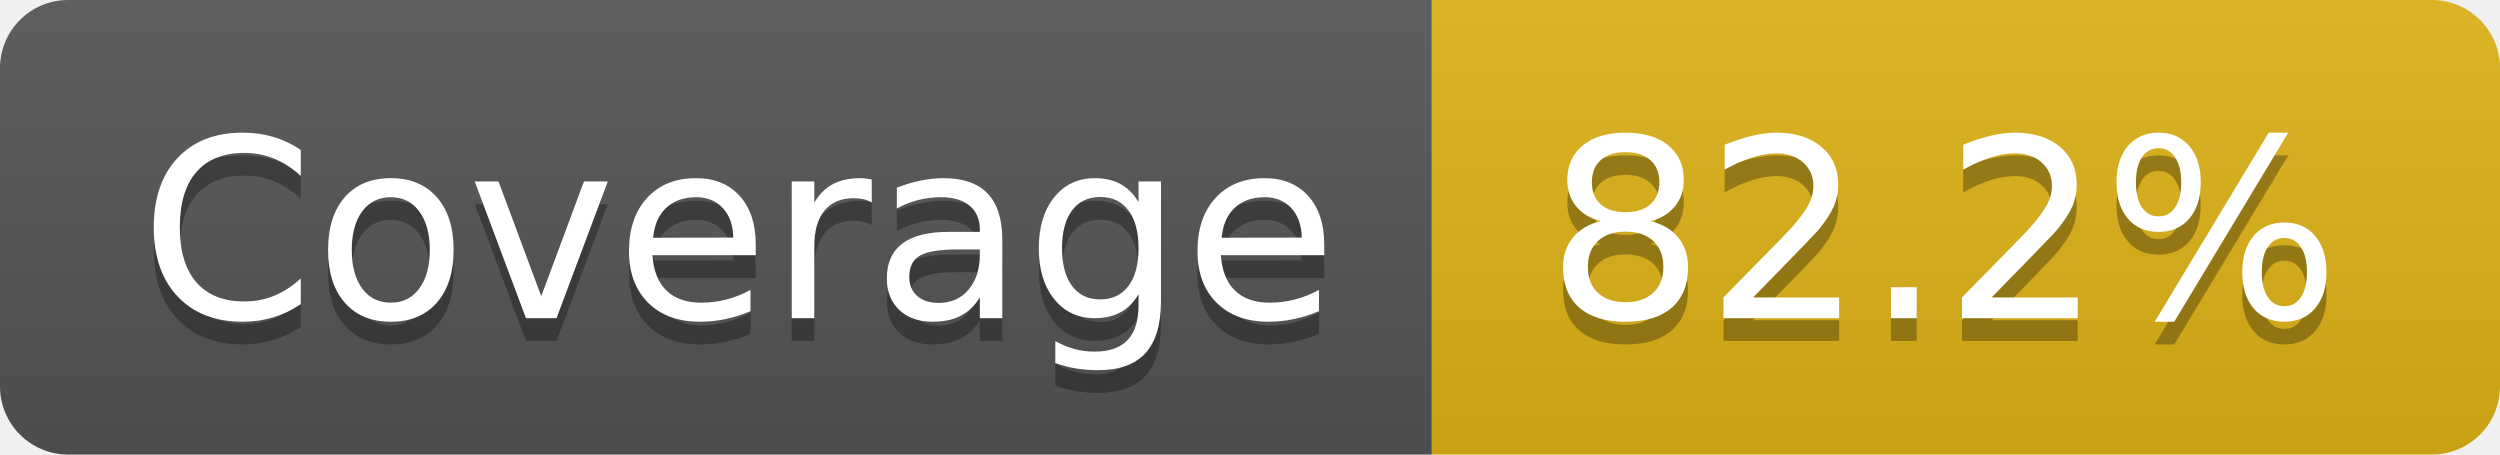
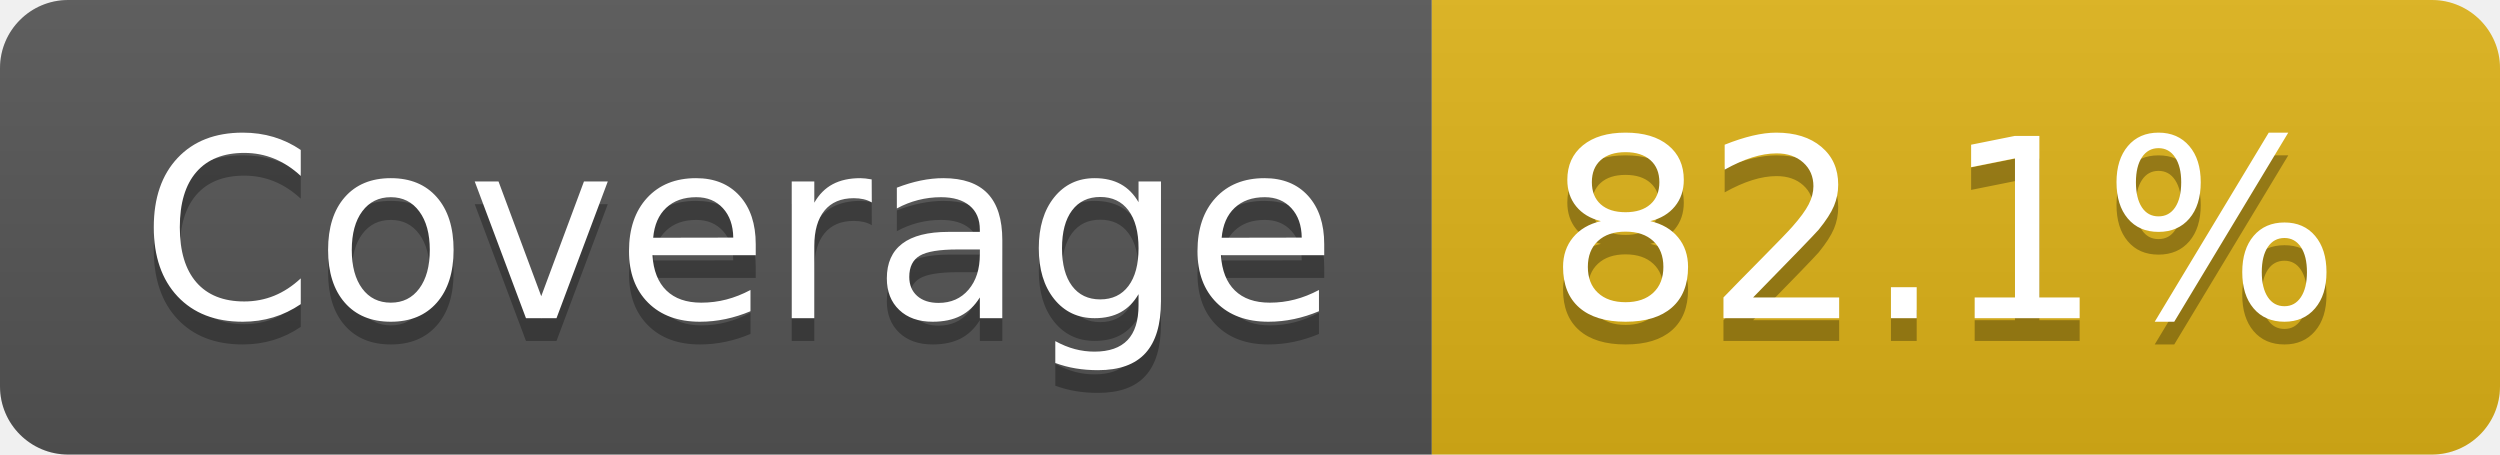
- <svg xmlns="http://www.w3.org/2000/svg" width="110" height="20" role="img" aria-label="Coverage: 82.2%">
+ <svg xmlns="http://www.w3.org/2000/svg" width="110" height="20" role="img" aria-label="Coverage: 82.1%">
  <linearGradient id="s" x2="0" y2="100%">
    <stop offset="0" stop-color="#bbb" stop-opacity=".1" />
    <stop offset="1" stop-opacity=".1" />
  </linearGradient>
  <clipPath id="r">
    <rect width="110" height="20" rx="3" fill="#fff" />
  </clipPath>
  <g clip-path="url(#r)">
    <rect width="63" height="20" fill="#555" />
    <rect x="63" width="47" height="20" fill="#dfb317" />
    <rect width="110" height="20" fill="url(#s)" />
  </g>
  <g fill="#fff" text-anchor="middle" font-family="Verdana,Geneva,DejaVu Sans,sans-serif" text-rendering="geometricPrecision" font-size="110">
    <text aria-hidden="true" x="325" y="150" fill="#010101" fill-opacity=".3" transform="scale(.1)" textLength="530">Coverage</text>
    <text x="325" y="140" transform="scale(.1)" fill="#fff" textLength="530">Coverage</text>
-     <text aria-hidden="true" x="855" y="150" fill="#010101" fill-opacity=".3" transform="scale(.1)" textLength="370">82.2%</text>
-     <text x="855" y="140" transform="scale(.1)" fill="#fff" textLength="370">82.2%</text>
+     <text aria-hidden="true" x="855" y="150" fill="#010101" fill-opacity=".3" transform="scale(.1)" textLength="370">82.1%</text>
+     <text x="855" y="140" transform="scale(.1)" fill="#fff" textLength="370">82.1%</text>
  </g>
</svg>
